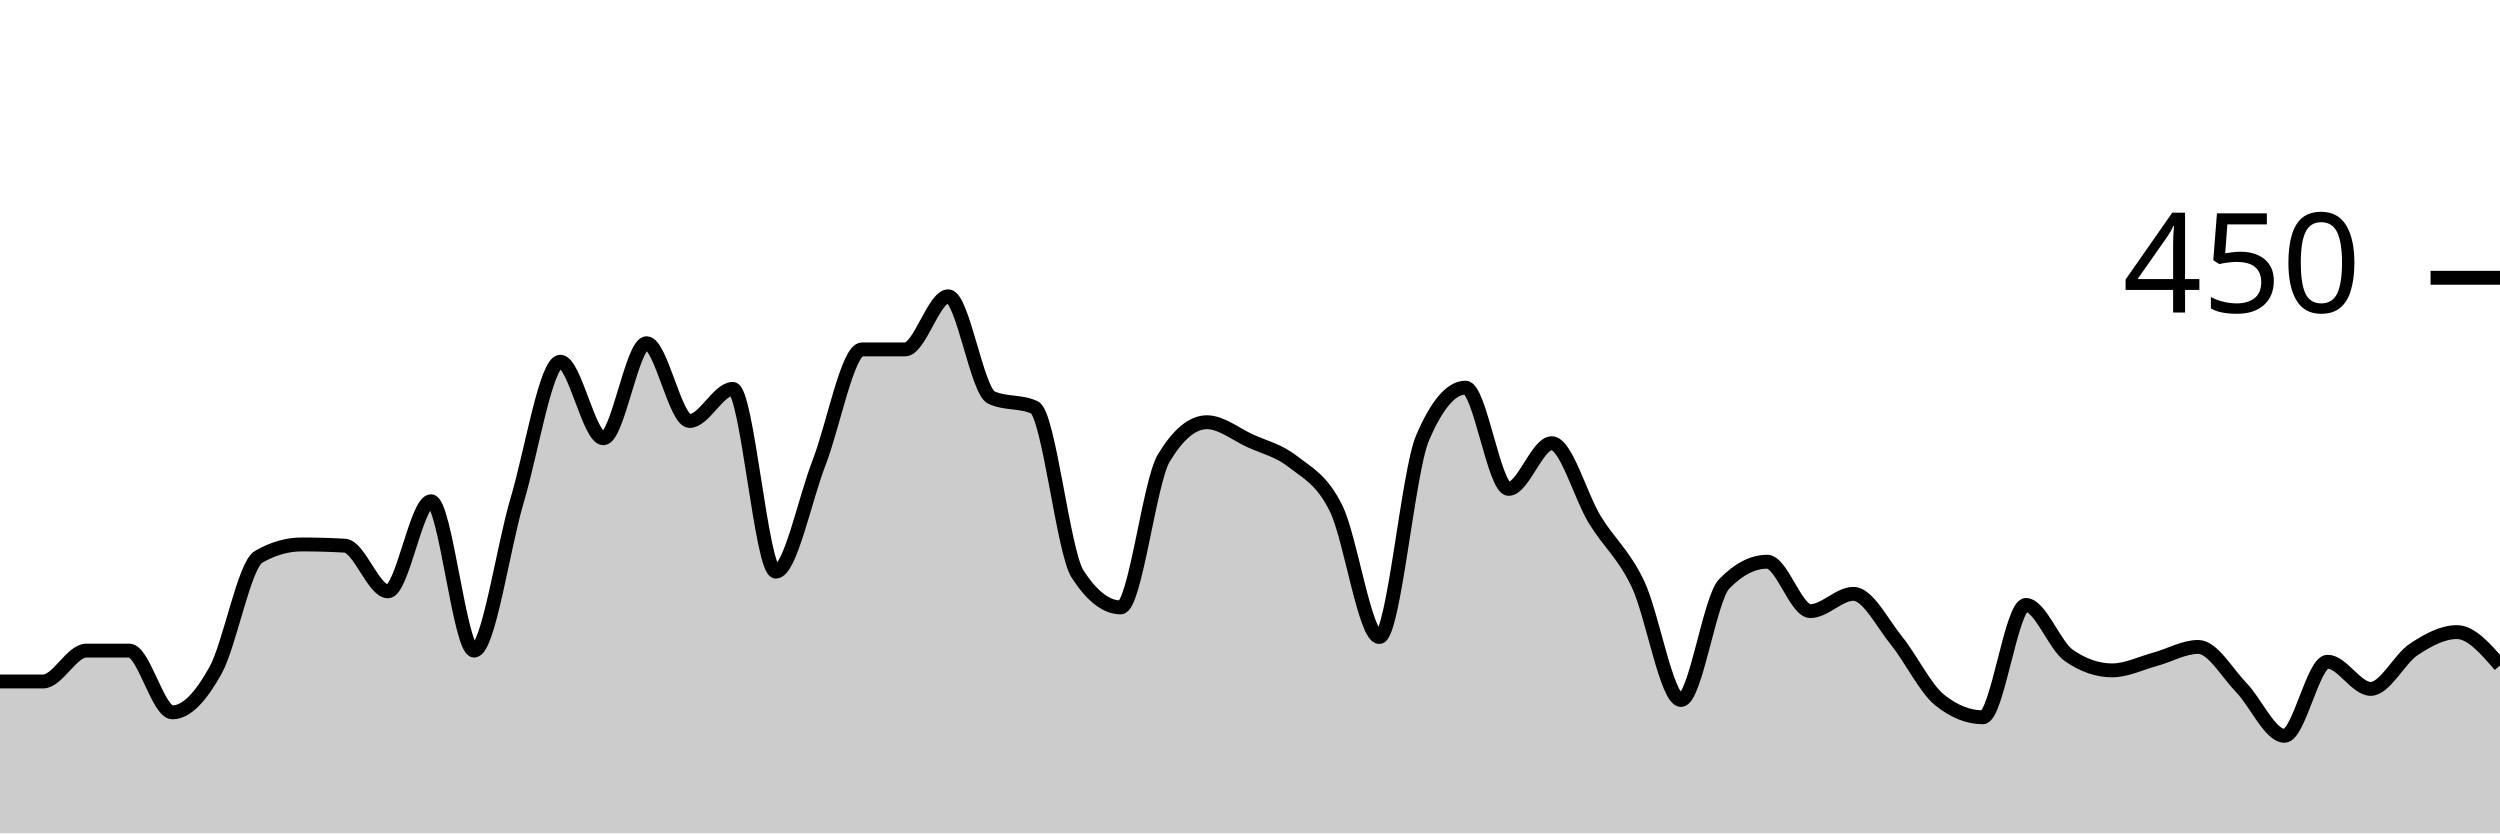
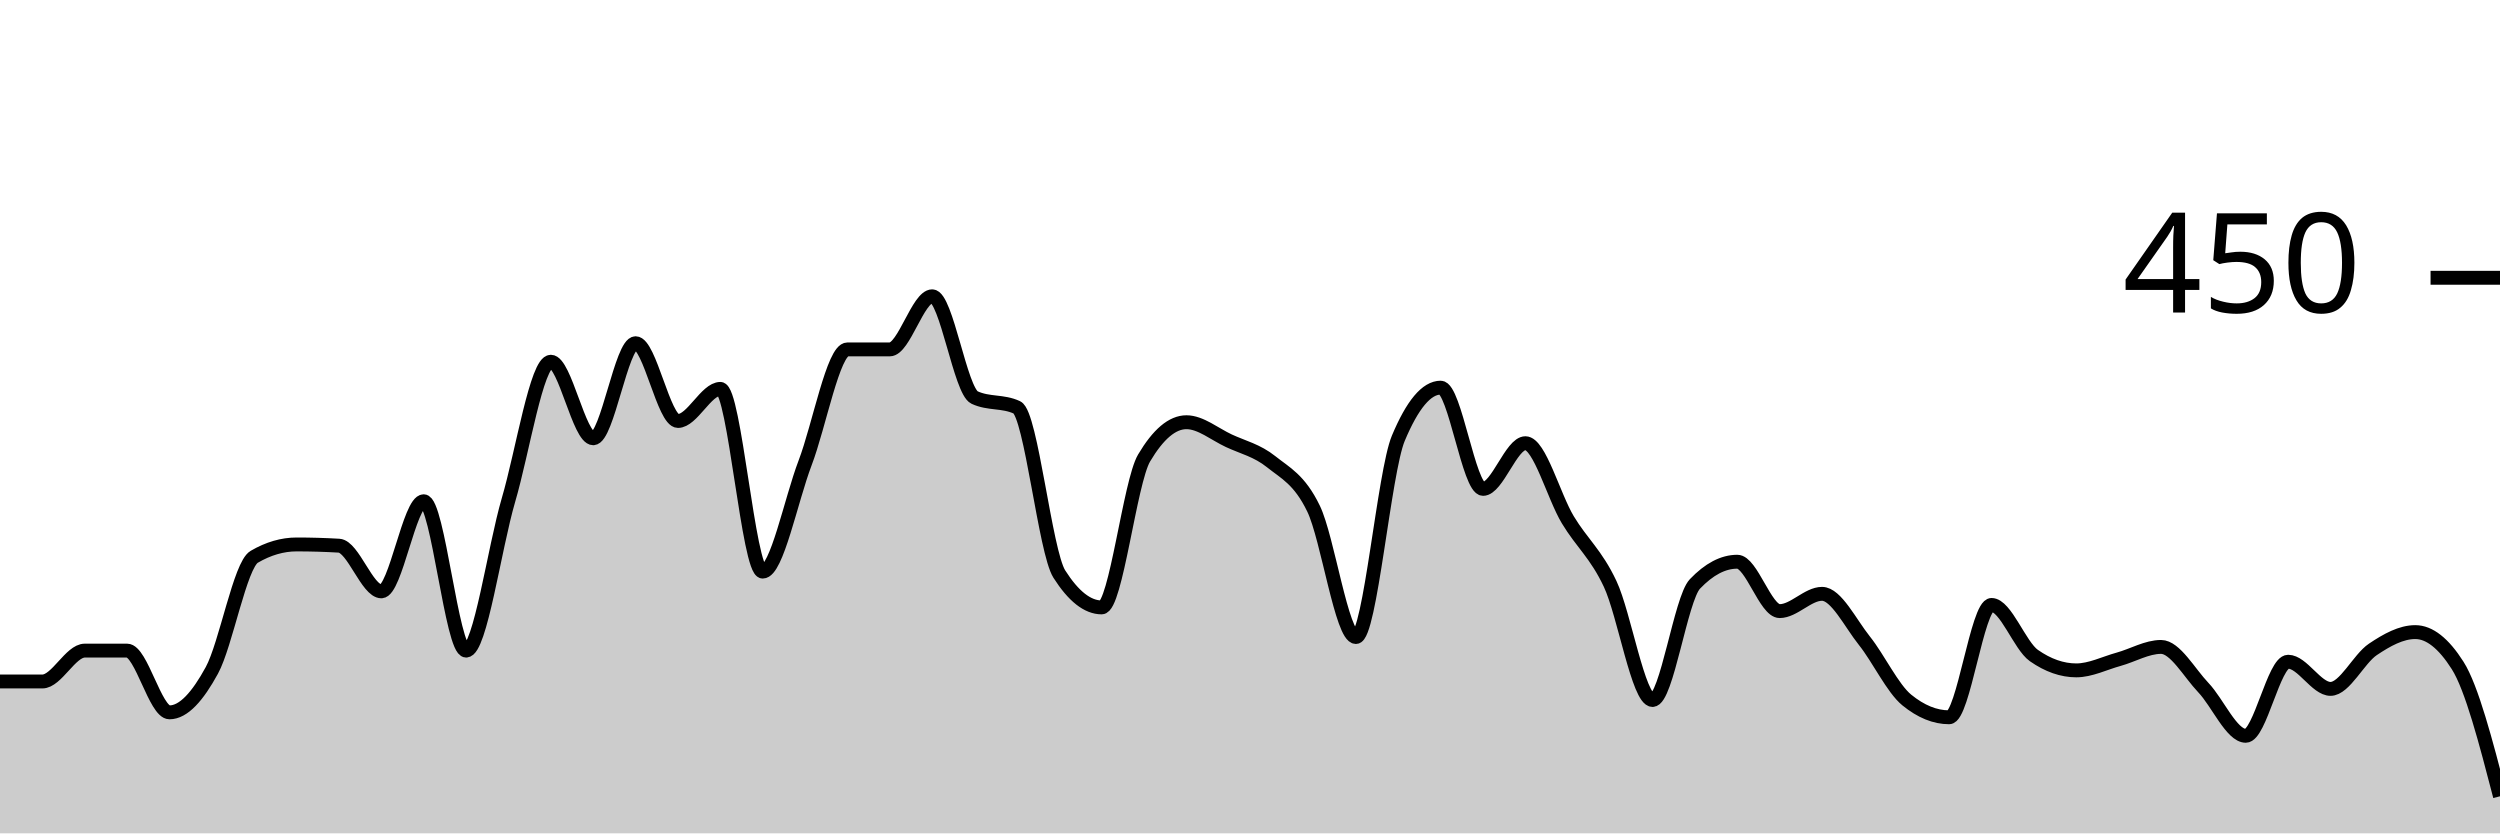
<svg xmlns="http://www.w3.org/2000/svg" viewBox="0 0 180 60">
  <g transform="translate(0,20)">
-     <path class="area" fill="rgba(0, 0, 0, 0.2)" d="M0,29.067C1.034,29.067,2.069,29.067,3.103,29.067C4.138,29.067,5.172,26.844,6.207,26.844C7.241,26.844,8.276,26.844,9.31,26.844C10.345,26.844,11.379,31.289,12.414,31.289C13.448,31.289,14.483,30.133,15.517,28.267C16.552,26.4,17.586,20.681,18.621,20.089C19.655,19.496,20.69,19.2,21.724,19.2C22.759,19.2,23.793,19.23,24.828,19.289C25.862,19.348,26.897,22.578,27.931,22.578C28.966,22.578,30,16.089,31.034,16.089C32.069,16.089,33.103,26.844,34.138,26.844C35.172,26.844,36.207,19.467,37.241,16C38.276,12.533,39.31,6.044,40.345,6.044C41.379,6.044,42.414,11.556,43.448,11.556C44.483,11.556,45.517,4.711,46.552,4.711C47.586,4.711,48.621,10.311,49.655,10.311C50.69,10.311,51.724,8,52.759,8C53.793,8,54.828,21.156,55.862,21.156C56.897,21.156,57.931,16,58.966,13.333C60,10.667,61.034,5.156,62.069,5.156C63.103,5.156,64.138,5.156,65.172,5.156C66.207,5.156,67.241,1.333,68.276,1.333C69.31,1.333,70.345,8.148,71.379,8.622C72.414,9.096,73.448,8.859,74.483,9.333C75.517,9.807,76.552,19.733,77.586,21.333C78.621,22.933,79.655,23.733,80.69,23.733C81.724,23.733,82.759,14.696,83.793,12.978C84.828,11.259,85.862,10.4,86.897,10.4C87.931,10.4,88.966,11.259,90,11.733C91.034,12.207,92.069,12.43,93.103,13.244C94.138,14.059,95.172,14.519,96.207,16.622C97.241,18.726,98.276,25.867,99.31,25.867C100.345,25.867,101.379,13.985,102.414,11.556C103.448,9.126,104.483,7.911,105.517,7.911C106.552,7.911,107.586,15.2,108.621,15.2C109.655,15.2,110.69,11.911,111.724,11.911C112.759,11.911,113.793,15.733,114.828,17.422C115.862,19.111,116.897,19.881,117.931,22.044C118.966,24.207,120,30.4,121.034,30.4C122.069,30.4,123.103,23.111,124.138,22.044C125.172,20.978,126.207,20.444,127.241,20.444C128.276,20.444,129.31,24,130.345,24C131.379,24,132.414,22.756,133.448,22.756C134.483,22.756,135.517,24.859,136.552,26.133C137.586,27.407,138.621,29.57,139.655,30.4C140.69,31.23,141.724,31.644,142.759,31.644C143.793,31.644,144.828,23.556,145.862,23.556C146.897,23.556,147.931,26.489,148.966,27.2C150,27.911,151.034,28.267,152.069,28.267C153.103,28.267,154.138,27.748,155.172,27.467C156.207,27.185,157.241,26.578,158.276,26.578C159.31,26.578,160.345,28.444,161.379,29.511C162.414,30.578,163.448,32.978,164.483,32.978C165.517,32.978,166.552,27.644,167.586,27.644C168.621,27.644,169.655,29.6,170.69,29.6C171.724,29.6,172.759,27.437,173.793,26.756C174.828,26.074,175.862,25.511,176.897,25.511C177.931,25.511,178.966,26.711,180,27.911L180,40C178.966,40,177.931,40,176.897,40C175.862,40,174.828,40,173.793,40C172.759,40,171.724,40,170.69,40C169.655,40,168.621,40,167.586,40C166.552,40,165.517,40,164.483,40C163.448,40,162.414,40,161.379,40C160.345,40,159.31,40,158.276,40C157.241,40,156.207,40,155.172,40C154.138,40,153.103,40,152.069,40C151.034,40,150,40,148.966,40C147.931,40,146.897,40,145.862,40C144.828,40,143.793,40,142.759,40C141.724,40,140.69,40,139.655,40C138.621,40,137.586,40,136.552,40C135.517,40,134.483,40,133.448,40C132.414,40,131.379,40,130.345,40C129.31,40,128.276,40,127.241,40C126.207,40,125.172,40,124.138,40C123.103,40,122.069,40,121.034,40C120,40,118.966,40,117.931,40C116.897,40,115.862,40,114.828,40C113.793,40,112.759,40,111.724,40C110.69,40,109.655,40,108.621,40C107.586,40,106.552,40,105.517,40C104.483,40,103.448,40,102.414,40C101.379,40,100.345,40,99.31,40C98.276,40,97.241,40,96.207,40C95.172,40,94.138,40,93.103,40C92.069,40,91.034,40,90,40C88.966,40,87.931,40,86.897,40C85.862,40,84.828,40,83.793,40C82.759,40,81.724,40,80.69,40C79.655,40,78.621,40,77.586,40C76.552,40,75.517,40,74.483,40C73.448,40,72.414,40,71.379,40C70.345,40,69.31,40,68.276,40C67.241,40,66.207,40,65.172,40C64.138,40,63.103,40,62.069,40C61.034,40,60,40,58.966,40C57.931,40,56.897,40,55.862,40C54.828,40,53.793,40,52.759,40C51.724,40,50.69,40,49.655,40C48.621,40,47.586,40,46.552,40C45.517,40,44.483,40,43.448,40C42.414,40,41.379,40,40.345,40C39.31,40,38.276,40,37.241,40C36.207,40,35.172,40,34.138,40C33.103,40,32.069,40,31.034,40C30,40,28.966,40,27.931,40C26.897,40,25.862,40,24.828,40C23.793,40,22.759,40,21.724,40C20.69,40,19.655,40,18.621,40C17.586,40,16.552,40,15.517,40C14.483,40,13.448,40,12.414,40C11.379,40,10.345,40,9.31,40C8.276,40,7.241,40,6.207,40C5.172,40,4.138,40,3.103,40C2.069,40,1.034,40,0,40Z" />
-     <path class="line" stroke="black" fill="none" d="M0,29.067C1.034,29.067,2.069,29.067,3.103,29.067C4.138,29.067,5.172,26.844,6.207,26.844C7.241,26.844,8.276,26.844,9.31,26.844C10.345,26.844,11.379,31.289,12.414,31.289C13.448,31.289,14.483,30.133,15.517,28.267C16.552,26.4,17.586,20.681,18.621,20.089C19.655,19.496,20.69,19.2,21.724,19.2C22.759,19.2,23.793,19.23,24.828,19.289C25.862,19.348,26.897,22.578,27.931,22.578C28.966,22.578,30,16.089,31.034,16.089C32.069,16.089,33.103,26.844,34.138,26.844C35.172,26.844,36.207,19.467,37.241,16C38.276,12.533,39.31,6.044,40.345,6.044C41.379,6.044,42.414,11.556,43.448,11.556C44.483,11.556,45.517,4.711,46.552,4.711C47.586,4.711,48.621,10.311,49.655,10.311C50.69,10.311,51.724,8,52.759,8C53.793,8,54.828,21.156,55.862,21.156C56.897,21.156,57.931,16,58.966,13.333C60,10.667,61.034,5.156,62.069,5.156C63.103,5.156,64.138,5.156,65.172,5.156C66.207,5.156,67.241,1.333,68.276,1.333C69.31,1.333,70.345,8.148,71.379,8.622C72.414,9.096,73.448,8.859,74.483,9.333C75.517,9.807,76.552,19.733,77.586,21.333C78.621,22.933,79.655,23.733,80.69,23.733C81.724,23.733,82.759,14.696,83.793,12.978C84.828,11.259,85.862,10.4,86.897,10.4C87.931,10.4,88.966,11.259,90,11.733C91.034,12.207,92.069,12.43,93.103,13.244C94.138,14.059,95.172,14.519,96.207,16.622C97.241,18.726,98.276,25.867,99.31,25.867C100.345,25.867,101.379,13.985,102.414,11.556C103.448,9.126,104.483,7.911,105.517,7.911C106.552,7.911,107.586,15.2,108.621,15.2C109.655,15.2,110.69,11.911,111.724,11.911C112.759,11.911,113.793,15.733,114.828,17.422C115.862,19.111,116.897,19.881,117.931,22.044C118.966,24.207,120,30.4,121.034,30.4C122.069,30.4,123.103,23.111,124.138,22.044C125.172,20.978,126.207,20.444,127.241,20.444C128.276,20.444,129.31,24,130.345,24C131.379,24,132.414,22.756,133.448,22.756C134.483,22.756,135.517,24.859,136.552,26.133C137.586,27.407,138.621,29.57,139.655,30.4C140.69,31.23,141.724,31.644,142.759,31.644C143.793,31.644,144.828,23.556,145.862,23.556C146.897,23.556,147.931,26.489,148.966,27.2C150,27.911,151.034,28.267,152.069,28.267C153.103,28.267,154.138,27.748,155.172,27.467C156.207,27.185,157.241,26.578,158.276,26.578C159.31,26.578,160.345,28.444,161.379,29.511C162.414,30.578,163.448,32.978,164.483,32.978C165.517,32.978,166.552,27.644,167.586,27.644C168.621,27.644,169.655,29.6,170.69,29.6C171.724,29.6,172.759,27.437,173.793,26.756C174.828,26.074,175.862,25.511,176.897,25.511C177.931,25.511,178.966,26.711,180,27.911" />
+     <path class="area" fill="rgba(0, 0, 0, 0.2)" d="M0,29.067C1.017,29.067,2.034,29.067,3.051,29.067C4.068,29.067,5.085,26.844,6.102,26.844C7.119,26.844,8.136,26.844,9.153,26.844C10.169,26.844,11.186,31.289,12.203,31.289C13.22,31.289,14.237,30.133,15.254,28.267C16.271,26.4,17.288,20.681,18.305,20.089C19.322,19.496,20.339,19.2,21.356,19.2C22.373,19.2,23.39,19.23,24.407,19.289C25.424,19.348,26.441,22.578,27.458,22.578C28.475,22.578,29.492,16.089,30.508,16.089C31.525,16.089,32.542,26.844,33.559,26.844C34.576,26.844,35.593,19.467,36.61,16C37.627,12.533,38.644,6.044,39.661,6.044C40.678,6.044,41.695,11.556,42.712,11.556C43.729,11.556,44.746,4.711,45.763,4.711C46.78,4.711,47.797,10.311,48.814,10.311C49.831,10.311,50.847,8,51.864,8C52.881,8,53.898,21.156,54.915,21.156C55.932,21.156,56.949,16,57.966,13.333C58.983,10.667,60,5.156,61.017,5.156C62.034,5.156,63.051,5.156,64.068,5.156C65.085,5.156,66.102,1.333,67.119,1.333C68.136,1.333,69.153,8.148,70.169,8.622C71.186,9.096,72.203,8.859,73.22,9.333C74.237,9.807,75.254,19.733,76.271,21.333C77.288,22.933,78.305,23.733,79.322,23.733C80.339,23.733,81.356,14.696,82.373,12.978C83.39,11.259,84.407,10.4,85.424,10.4C86.441,10.4,87.458,11.259,88.475,11.733C89.492,12.207,90.508,12.43,91.525,13.244C92.542,14.059,93.559,14.519,94.576,16.622C95.593,18.726,96.61,25.867,97.627,25.867C98.644,25.867,99.661,13.985,100.678,11.556C101.695,9.126,102.712,7.911,103.729,7.911C104.746,7.911,105.763,15.2,106.78,15.2C107.797,15.2,108.814,11.911,109.831,11.911C110.847,11.911,111.864,15.733,112.881,17.422C113.898,19.111,114.915,19.881,115.932,22.044C116.949,24.207,117.966,30.4,118.983,30.4C120,30.4,121.017,23.111,122.034,22.044C123.051,20.978,124.068,20.444,125.085,20.444C126.102,20.444,127.119,24,128.136,24C129.153,24,130.169,22.756,131.186,22.756C132.203,22.756,133.22,24.859,134.237,26.133C135.254,27.407,136.271,29.57,137.288,30.4C138.305,31.23,139.322,31.644,140.339,31.644C141.356,31.644,142.373,23.556,143.39,23.556C144.407,23.556,145.424,26.489,146.441,27.2C147.458,27.911,148.475,28.267,149.492,28.267C150.508,28.267,151.525,27.748,152.542,27.467C153.559,27.185,154.576,26.578,155.593,26.578C156.61,26.578,157.627,28.444,158.644,29.511C159.661,30.578,160.678,32.978,161.695,32.978C162.712,32.978,163.729,27.644,164.746,27.644C165.763,27.644,166.78,29.6,167.797,29.6C168.814,29.6,169.831,27.437,170.847,26.756C171.864,26.074,172.881,25.511,173.898,25.511C174.915,25.511,175.932,26.311,176.949,27.911C177.966,29.511,178.983,33.422,180,37.333L180,40C178.983,40,177.966,40,176.949,40C175.932,40,174.915,40,173.898,40C172.881,40,171.864,40,170.847,40C169.831,40,168.814,40,167.797,40C166.78,40,165.763,40,164.746,40C163.729,40,162.712,40,161.695,40C160.678,40,159.661,40,158.644,40C157.627,40,156.61,40,155.593,40C154.576,40,153.559,40,152.542,40C151.525,40,150.508,40,149.492,40C148.475,40,147.458,40,146.441,40C145.424,40,144.407,40,143.39,40C142.373,40,141.356,40,140.339,40C139.322,40,138.305,40,137.288,40C136.271,40,135.254,40,134.237,40C133.22,40,132.203,40,131.186,40C130.169,40,129.153,40,128.136,40C127.119,40,126.102,40,125.085,40C124.068,40,123.051,40,122.034,40C121.017,40,120,40,118.983,40C117.966,40,116.949,40,115.932,40C114.915,40,113.898,40,112.881,40C111.864,40,110.847,40,109.831,40C108.814,40,107.797,40,106.78,40C105.763,40,104.746,40,103.729,40C102.712,40,101.695,40,100.678,40C99.661,40,98.644,40,97.627,40C96.61,40,95.593,40,94.576,40C93.559,40,92.542,40,91.525,40C90.508,40,89.492,40,88.475,40C87.458,40,86.441,40,85.424,40C84.407,40,83.39,40,82.373,40C81.356,40,80.339,40,79.322,40C78.305,40,77.288,40,76.271,40C75.254,40,74.237,40,73.22,40C72.203,40,71.186,40,70.169,40C69.153,40,68.136,40,67.119,40C66.102,40,65.085,40,64.068,40C63.051,40,62.034,40,61.017,40C60,40,58.983,40,57.966,40C56.949,40,55.932,40,54.915,40C53.898,40,52.881,40,51.864,40C50.847,40,49.831,40,48.814,40C47.797,40,46.78,40,45.763,40C44.746,40,43.729,40,42.712,40C41.695,40,40.678,40,39.661,40C38.644,40,37.627,40,36.61,40C35.593,40,34.576,40,33.559,40C32.542,40,31.525,40,30.508,40C29.492,40,28.475,40,27.458,40C26.441,40,25.424,40,24.407,40C23.39,40,22.373,40,21.356,40C20.339,40,19.322,40,18.305,40C17.288,40,16.271,40,15.254,40C14.237,40,13.22,40,12.203,40C11.186,40,10.169,40,9.153,40C8.136,40,7.119,40,6.102,40C5.085,40,4.068,40,3.051,40C2.034,40,1.017,40,0,40Z" />
+     <path class="line" stroke="black" fill="none" d="M0,29.067C1.017,29.067,2.034,29.067,3.051,29.067C4.068,29.067,5.085,26.844,6.102,26.844C7.119,26.844,8.136,26.844,9.153,26.844C10.169,26.844,11.186,31.289,12.203,31.289C13.22,31.289,14.237,30.133,15.254,28.267C16.271,26.4,17.288,20.681,18.305,20.089C19.322,19.496,20.339,19.2,21.356,19.2C22.373,19.2,23.39,19.23,24.407,19.289C25.424,19.348,26.441,22.578,27.458,22.578C28.475,22.578,29.492,16.089,30.508,16.089C31.525,16.089,32.542,26.844,33.559,26.844C34.576,26.844,35.593,19.467,36.61,16C37.627,12.533,38.644,6.044,39.661,6.044C40.678,6.044,41.695,11.556,42.712,11.556C43.729,11.556,44.746,4.711,45.763,4.711C46.78,4.711,47.797,10.311,48.814,10.311C49.831,10.311,50.847,8,51.864,8C52.881,8,53.898,21.156,54.915,21.156C55.932,21.156,56.949,16,57.966,13.333C58.983,10.667,60,5.156,61.017,5.156C62.034,5.156,63.051,5.156,64.068,5.156C65.085,5.156,66.102,1.333,67.119,1.333C68.136,1.333,69.153,8.148,70.169,8.622C71.186,9.096,72.203,8.859,73.22,9.333C74.237,9.807,75.254,19.733,76.271,21.333C77.288,22.933,78.305,23.733,79.322,23.733C80.339,23.733,81.356,14.696,82.373,12.978C83.39,11.259,84.407,10.4,85.424,10.4C86.441,10.4,87.458,11.259,88.475,11.733C89.492,12.207,90.508,12.43,91.525,13.244C92.542,14.059,93.559,14.519,94.576,16.622C95.593,18.726,96.61,25.867,97.627,25.867C98.644,25.867,99.661,13.985,100.678,11.556C101.695,9.126,102.712,7.911,103.729,7.911C104.746,7.911,105.763,15.2,106.78,15.2C107.797,15.2,108.814,11.911,109.831,11.911C110.847,11.911,111.864,15.733,112.881,17.422C113.898,19.111,114.915,19.881,115.932,22.044C116.949,24.207,117.966,30.4,118.983,30.4C120,30.4,121.017,23.111,122.034,22.044C123.051,20.978,124.068,20.444,125.085,20.444C126.102,20.444,127.119,24,128.136,24C129.153,24,130.169,22.756,131.186,22.756C132.203,22.756,133.22,24.859,134.237,26.133C135.254,27.407,136.271,29.57,137.288,30.4C138.305,31.23,139.322,31.644,140.339,31.644C141.356,31.644,142.373,23.556,143.39,23.556C144.407,23.556,145.424,26.489,146.441,27.2C147.458,27.911,148.475,28.267,149.492,28.267C150.508,28.267,151.525,27.748,152.542,27.467C153.559,27.185,154.576,26.578,155.593,26.578C156.61,26.578,157.627,28.444,158.644,29.511C159.661,30.578,160.678,32.978,161.695,32.978C162.712,32.978,163.729,27.644,164.746,27.644C165.763,27.644,166.78,29.6,167.797,29.6C168.814,29.6,169.831,27.437,170.847,26.756C171.864,26.074,172.881,25.511,173.898,25.511C174.915,25.511,175.932,26.311,176.949,27.911C177.966,29.511,178.983,33.422,180,37.333" />
    <path class="axis-ceiling" stroke-width="1" stroke="black" fill="none" d="M175,0L180,0" />
    <text class="axis-ceiling-label" font-family="sans-serif" text-anchor="end" font-size="10px" x="170" y="2.5">450</text>
  </g>
</svg>
